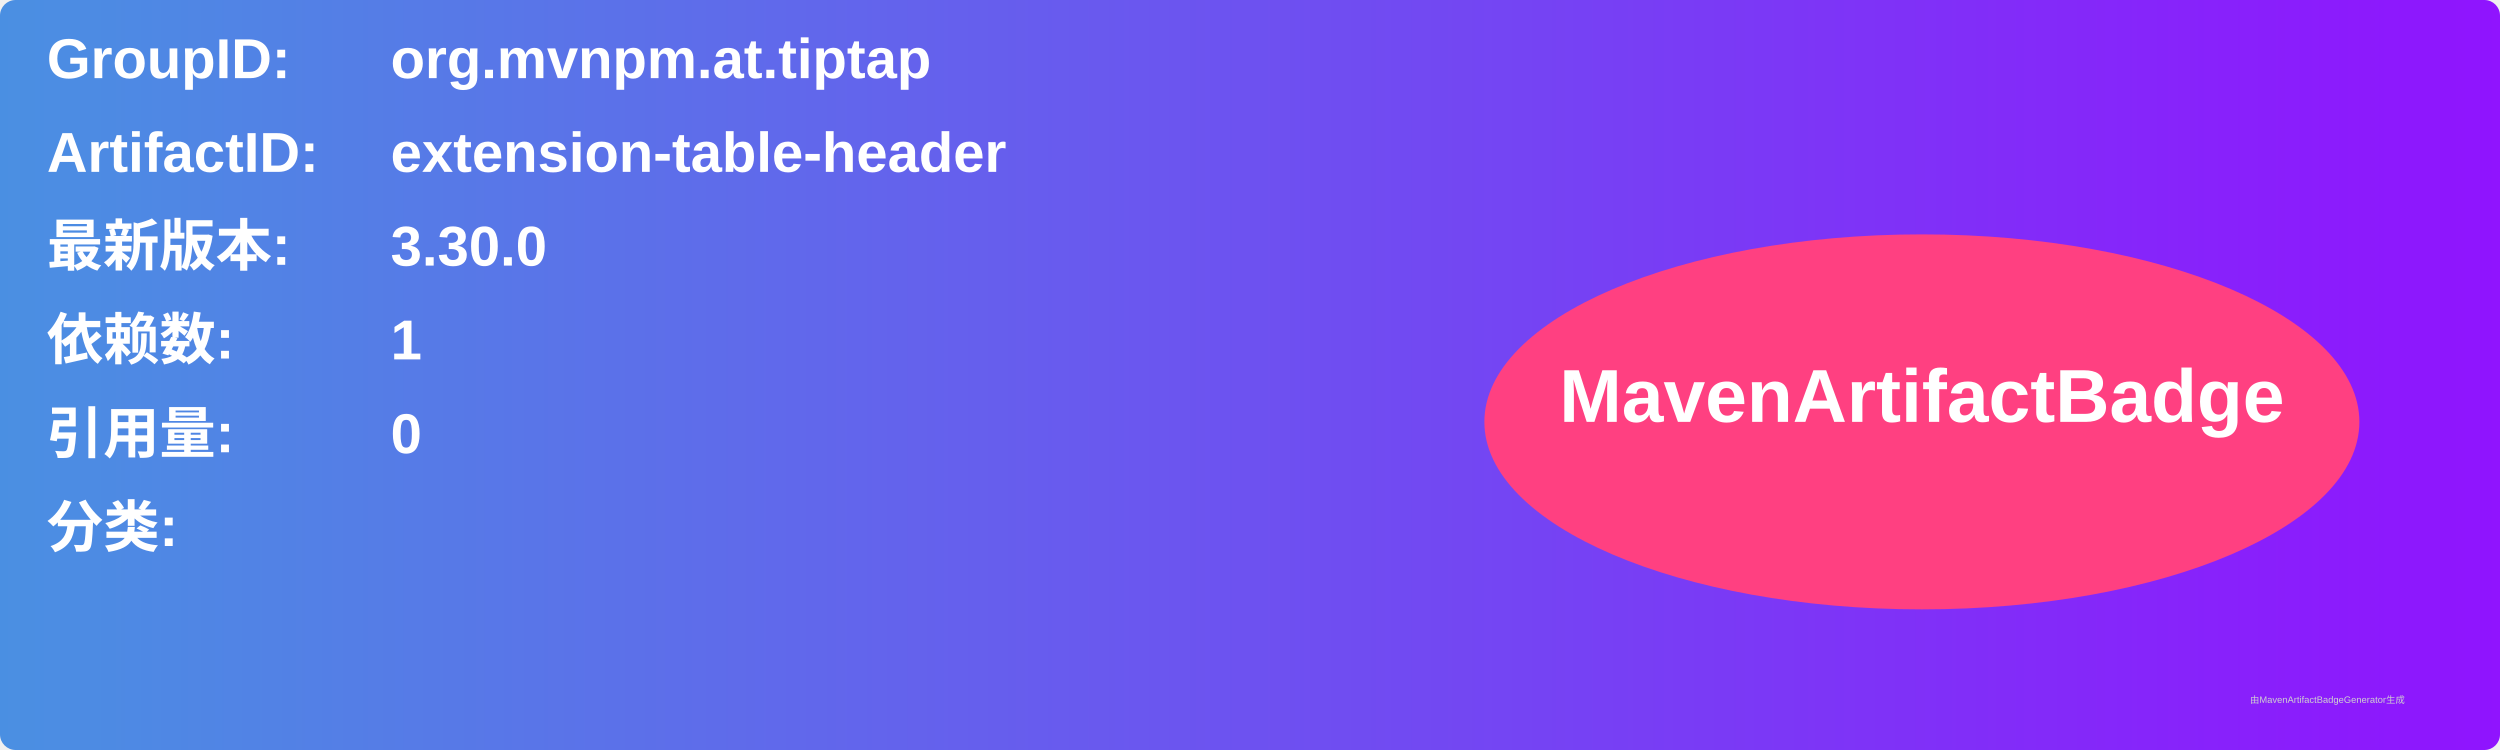
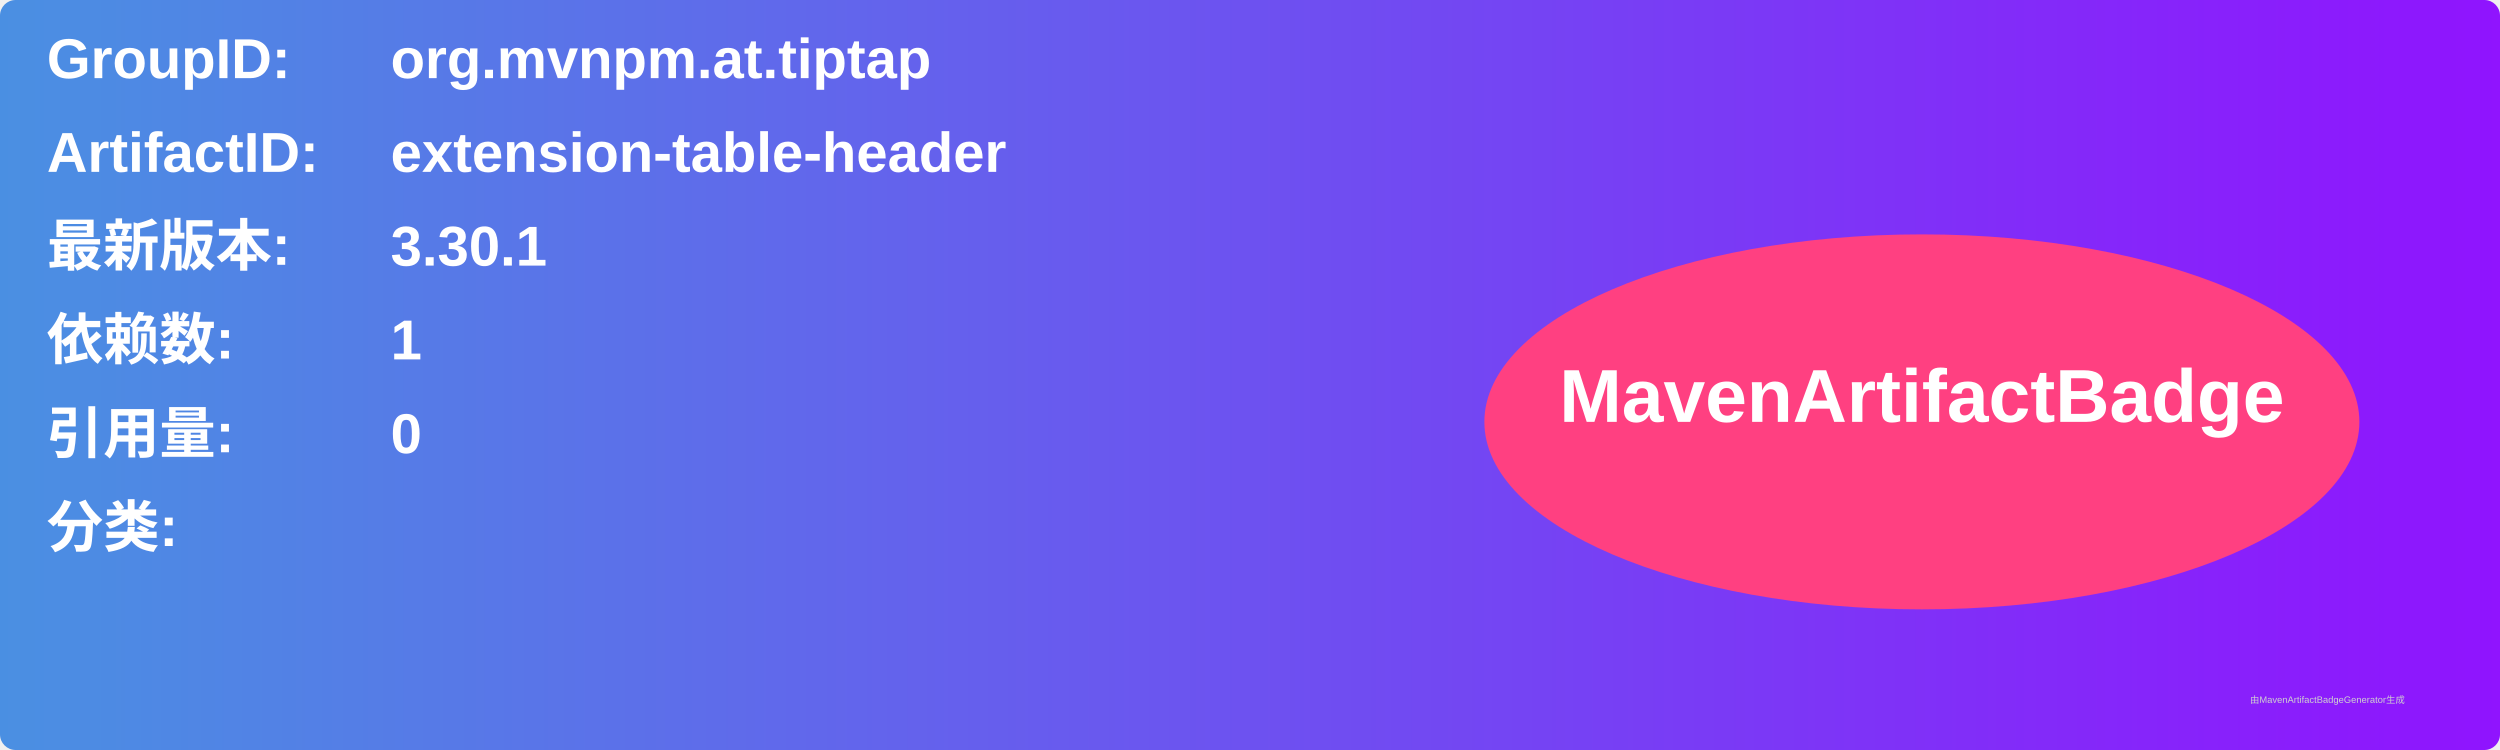
<svg xmlns="http://www.w3.org/2000/svg" width="800" height="240" viewBox="0 0 800 240">
  <linearGradient id="grad" x1="0%" y1="0%" x2="100%" y2="0%">
    <stop offset="0%" stop-color="#4a90e2" />
    <stop offset="100%" stop-color="#9013fe" />
  </linearGradient>
  <rect width="100%" height="100%" rx="5" ry="5" fill="url(#grad)" />
  <g transform="translate(15, 15)">
    <text x="0" y="10" font-family="Arial" font-size="18" fill="white" font-weight="bold" width="260">GroupID:</text>
    <text x="110" y="10" font-family="Arial" font-size="18" fill="white" font-weight="bold" width="460">org.mvnpm.at.tiptap</text>
    <text x="0" y="40" font-family="Arial" font-size="18" fill="white" font-weight="bold" width="260">ArtifactID:</text>
    <text x="110" y="40" font-family="Arial" font-size="18" fill="white" font-weight="bold" width="460">extension-table-header</text>
    <text x="0" y="70" font-family="Arial" font-size="18" fill="white" font-weight="bold">最新版本:</text>
    <text x="110" y="70" font-family="Arial" font-size="18" fill="white" font-weight="bold">
-       <tspan font-weight="bold">3.30.0</tspan>
+       <tspan font-weight="bold">3.30.1</tspan>
    </text>
    <text x="0" y="100" font-family="Arial" font-size="18" fill="white" font-weight="bold">依赖数: </text>
    <text x="110" y="100" font-family="Arial" font-size="18" fill="white">
      <tspan font-weight="bold">1</tspan>
    </text>
    <text x="0" y="130" font-family="Arial" font-size="18" fill="white" font-weight="bold">引用量: </text>
    <text x="110" y="130" font-family="Arial" font-size="18" fill="white">
      <tspan font-weight="bold">0</tspan>
    </text>
    <text x="0" y="160" font-family="Arial" font-size="18" fill="white" font-weight="bold">分类:</text>
    <text x="10" y="190" font-family="Arial" font-size="10" fill="white">
      <tspan font-weight="bold" />
    </text>
    <ellipse cx="600" cy="120" rx="140" ry="60" fill="#ff4081" />
    <text x="600" y="120" text-anchor="middle" font-family="Arial" font-size="24" fill="white" font-weight="bold">MavenArtifactBadge</text>
  </g>
  <text x="720" y="225" font-family="Arial" font-size="3" fill="#d0d0d0">由MavenArtifactBadgeGenerator生成</text>
</svg>
